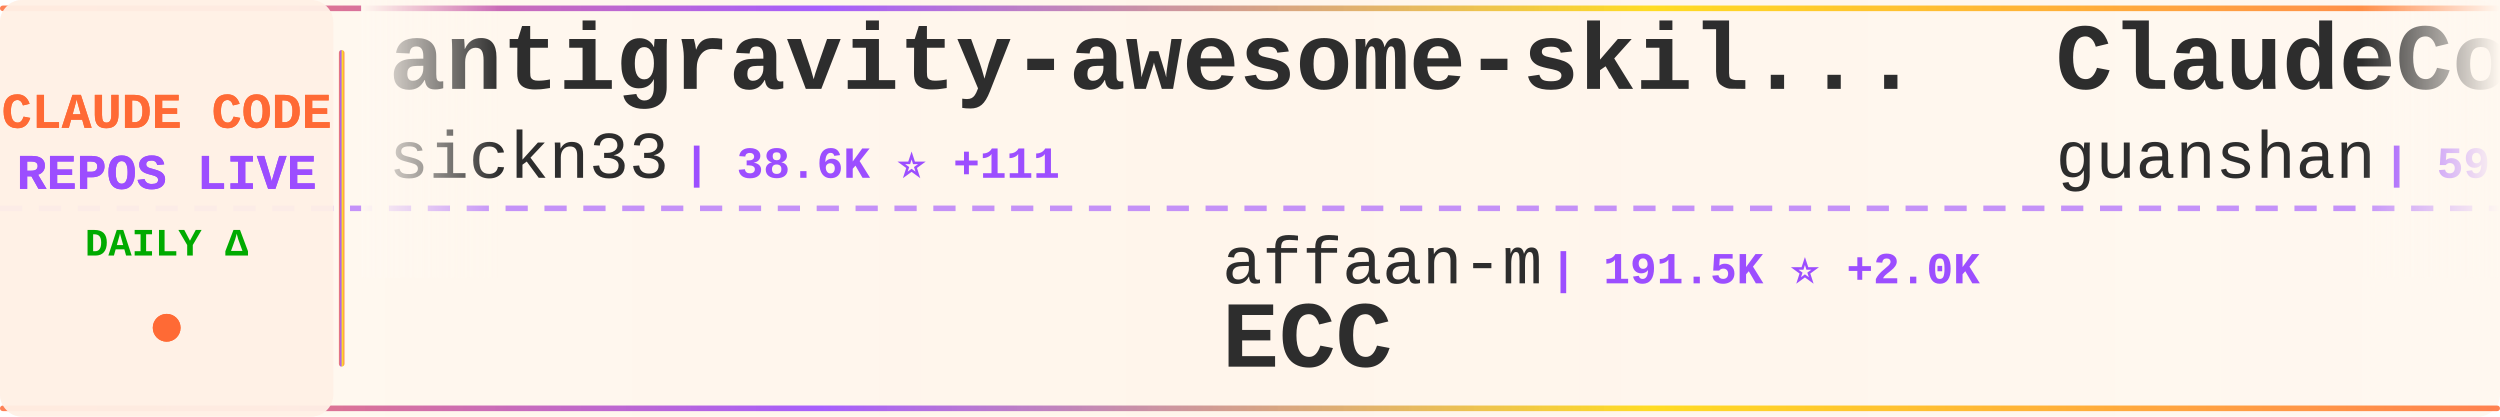
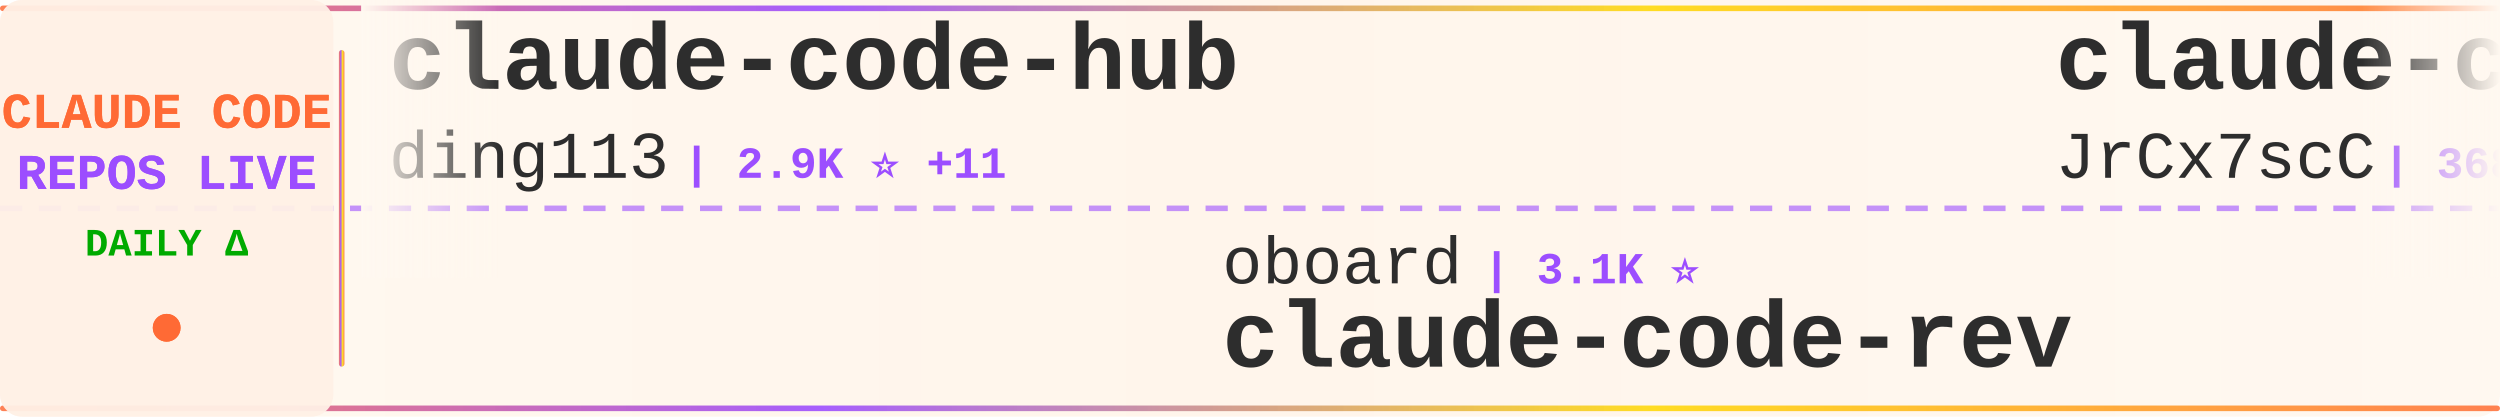
<svg xmlns="http://www.w3.org/2000/svg" width="900" height="150">
  <defs>
    <linearGradient id="tickerBg" x1="0%" y1="0%" x2="100%" y2="0%">
      <stop offset="0%" style="stop-color:#fff8f0;stop-opacity:0.98" />
      <stop offset="50%" style="stop-color:#fff5eb;stop-opacity:1" />
      <stop offset="100%" style="stop-color:#fff8f0;stop-opacity:0.98" />
    </linearGradient>
    <linearGradient id="borderGrad" x1="0%" y1="0%" x2="100%" y2="0%">
      <stop offset="0%" style="stop-color:#FF6B35;stop-opacity:0.85">
        <animate attributeName="stop-opacity" values="0.85;1;0.85" dur="2s" repeatCount="indefinite" />
      </stop>
      <stop offset="33%" style="stop-color:#9C4EFF;stop-opacity:0.9">
        <animate attributeName="stop-opacity" values="0.9;1;0.9" dur="2.2s" repeatCount="indefinite" />
      </stop>
      <stop offset="66%" style="stop-color:#FFD700;stop-opacity:0.85">
        <animate attributeName="stop-opacity" values="0.85;1;0.85" dur="1.8s" repeatCount="indefinite" />
      </stop>
      <stop offset="100%" style="stop-color:#FF6B35;stop-opacity:0.85">
        <animate attributeName="stop-opacity" values="0.85;1;0.85" dur="2s" repeatCount="indefinite" />
      </stop>
    </linearGradient>
    <filter id="textGlow">
      <feGaussianBlur stdDeviation="0.15" result="coloredBlur" />
      <feMerge>
        <feMergeNode in="coloredBlur" />
        <feMergeNode in="SourceGraphic" />
      </feMerge>
    </filter>
    <filter id="metricGlow">
      <feGaussianBlur stdDeviation="0.2" result="coloredBlur" />
      <feMerge>
        <feMergeNode in="coloredBlur" />
        <feMergeNode in="SourceGraphic" />
      </feMerge>
    </filter>
    <linearGradient id="leftFade" x1="0%" y1="0%" x2="100%" y2="0%">
      <stop offset="0%" style="stop-color:#fff8f0;stop-opacity:1" />
      <stop offset="100%" style="stop-color:#fff8f0;stop-opacity:0" />
    </linearGradient>
    <linearGradient id="rightFade" x1="0%" y1="0%" x2="100%" y2="0%">
      <stop offset="0%" style="stop-color:#fff8f0;stop-opacity:0" />
      <stop offset="100%" style="stop-color:#fff8f0;stop-opacity:1" />
    </linearGradient>
  </defs>
  <rect width="900" height="150" fill="url(#tickerBg)" rx="8" />
  <rect x="0" y="2" width="900" height="2" fill="url(#borderGrad)" rx="1" />
  <rect x="0" y="146" width="900" height="2" fill="url(#borderGrad)" rx="1" />
  <line x1="0" y1="75" x2="900" y2="75" stroke="#9C4EFF" stroke-width="2" stroke-dasharray="8 6" opacity="0.6" />
  <rect x="0" y="0" width="120" height="150" fill="#fff0e6" opacity="0.95" rx="8" />
  <text x="60" y="46" font-family="'Courier New', monospace" font-size="18" font-weight="bold" fill="#FF6B35" text-anchor="middle" filter="url(#textGlow)">
    CLAUDE CODE
  </text>
  <text x="60" y="68" font-family="'Courier New', monospace" font-size="18" font-weight="bold" fill="#9C4EFF" text-anchor="middle" filter="url(#textGlow)">
    REPOS LIVE
  </text>
  <text x="60" y="92" font-family="'Courier New', monospace" font-size="14" font-weight="bold" fill="#00aa00" text-anchor="middle">
    DAILY Δ
  </text>
  <circle cx="60" cy="118" r="5" fill="#FF6B35" filter="url(#metricGlow)">
    <animate attributeName="r" values="4;6;4" dur="1.5s" repeatCount="indefinite" />
    <animate attributeName="opacity" values="0.6;1;0.6" dur="1.5s" repeatCount="indefinite" />
  </circle>
  <rect x="122" y="18" width="2" height="114" fill="url(#borderGrad)" rx="1" />
  <clipPath id="tickerClip">
    <rect x="130" y="0" width="770" height="150" />
  </clipPath>
  <g clip-path="url(#tickerClip)">
    <g id="tickerItems">
      <animateTransform attributeName="transform" attributeType="XML" type="translate" from="0 0" to="-3000 0" dur="54s" repeatCount="indefinite" />
      <g transform="translate(0, 0)">
-         <text x="140" y="32" font-family="'Courier New', monospace" font-size="34" font-weight="bold" fill="#2d2d2d">antigravity-awesome-skil...</text>
-         <text x="140" y="64" font-family="'Courier New', monospace" font-size="24" font-weight="normal" fill="#2d2d2d" opacity="1.0">sickn33</text>
-         <text x="246" y="64" font-family="'Courier New', monospace" font-size="16" font-weight="bold" fill="#9C4EFF"> | 38.6K ⭐ +111</text>
+         <text x="140" y="32" font-family="'Courier New', monospace" font-size="34" font-weight="bold" fill="#2d2d2d">claude-code-hub</text>
+         <text x="140" y="64" font-family="'Courier New', monospace" font-size="24" font-weight="normal" fill="#2d2d2d" opacity="1.0">ding113</text>
+         <text x="246" y="64" font-family="'Courier New', monospace" font-size="16" font-weight="bold" fill="#9C4EFF"> | 2.9K ⭐ +11</text>
      </g>
      <g transform="translate(300, 0)">
-         <text x="140" y="102" font-family="'Courier New', monospace" font-size="24" font-weight="normal" fill="#2d2d2d" opacity="1.0">affaan-m</text>
-         <text x="258" y="102" font-family="'Courier New', monospace" font-size="16" font-weight="bold" fill="#9C4EFF"> | 191.5K ⭐ +2.0K</text>
-         <text x="140" y="132" font-family="'Courier New', monospace" font-size="34" font-weight="bold" fill="#2d2d2d">ECC</text>
+         <text x="140" y="102" font-family="'Courier New', monospace" font-size="24" font-weight="normal" fill="#2d2d2d" opacity="1.0">oboard</text>
+         <text x="234" y="102" font-family="'Courier New', monospace" font-size="16" font-weight="bold" fill="#9C4EFF"> | 3.1K ⭐</text>
+         <text x="140" y="132" font-family="'Courier New', monospace" font-size="34" font-weight="bold" fill="#2d2d2d">claude-code-rev</text>
      </g>
      <g transform="translate(600, 0)">
-         <text x="140" y="32" font-family="'Courier New', monospace" font-size="34" font-weight="bold" fill="#2d2d2d">ClaudeCode</text>
-         <text x="140" y="64" font-family="'Courier New', monospace" font-size="24" font-weight="normal" fill="#2d2d2d" opacity="1.0">guanshan</text>
-         <text x="258" y="64" font-family="'Courier New', monospace" font-size="16" font-weight="bold" fill="#9C4EFF"> | 59 ⭐</text>
+         <text x="140" y="32" font-family="'Courier New', monospace" font-size="34" font-weight="bold" fill="#2d2d2d">claude-code-source</text>
+         <text x="140" y="64" font-family="'Courier New', monospace" font-size="24" font-weight="normal" fill="#2d2d2d" opacity="1.0">JrCx7scC</text>
+         <text x="258" y="64" font-family="'Courier New', monospace" font-size="16" font-weight="bold" fill="#9C4EFF"> | 368 ⭐</text>
      </g>
      <g transform="translate(900, 0)">
-         <text x="140" y="102" font-family="'Courier New', monospace" font-size="24" font-weight="normal" fill="#2d2d2d" opacity="1.0">Piebald-AI</text>
-         <text x="282" y="102" font-family="'Courier New', monospace" font-size="16" font-weight="bold" fill="#9C4EFF"> | 10.5K ⭐ +13</text>
-         <text x="140" y="132" font-family="'Courier New', monospace" font-size="34" font-weight="bold" fill="#2d2d2d">claude-code-system-promp...</text>
+         <text x="140" y="102" font-family="'Courier New', monospace" font-size="24" font-weight="normal" fill="#2d2d2d" opacity="1.0">nanocoai</text>
+         <text x="258" y="102" font-family="'Courier New', monospace" font-size="16" font-weight="bold" fill="#9C4EFF"> | 29.4K ⭐ +52</text>
+         <text x="140" y="132" font-family="'Courier New', monospace" font-size="34" font-weight="bold" fill="#2d2d2d">nanoclaw</text>
      </g>
      <g transform="translate(1200, 0)">
-         <text x="140" y="32" font-family="'Courier New', monospace" font-size="34" font-weight="bold" fill="#2d2d2d">claude-code-proxy</text>
-         <text x="140" y="64" font-family="'Courier New', monospace" font-size="24" font-weight="normal" fill="#2d2d2d" opacity="1.0">1rgs</text>
-         <text x="210" y="64" font-family="'Courier New', monospace" font-size="16" font-weight="bold" fill="#9C4EFF"> | 3.6K ⭐ +3</text>
+         <text x="140" y="32" font-family="'Courier New', monospace" font-size="34" font-weight="bold" fill="#2d2d2d">claude-code-from-scratch</text>
+         <text x="140" y="64" font-family="'Courier New', monospace" font-size="24" font-weight="normal" fill="#2d2d2d" opacity="1.0">Windy3f3f3f3f</text>
+         <text x="318" y="64" font-family="'Courier New', monospace" font-size="16" font-weight="bold" fill="#9C4EFF"> | 1.3K ⭐ +12</text>
      </g>
      <g transform="translate(1500, 0)">
-         <text x="140" y="102" font-family="'Courier New', monospace" font-size="24" font-weight="normal" fill="#2d2d2d" opacity="1.0">Pimzino</text>
-         <text x="246" y="102" font-family="'Courier New', monospace" font-size="16" font-weight="bold" fill="#9C4EFF"> | 3.7K ⭐</text>
-         <text x="140" y="132" font-family="'Courier New', monospace" font-size="34" font-weight="bold" fill="#2d2d2d">claude-code-spec-workflo...</text>
+         <text x="140" y="102" font-family="'Courier New', monospace" font-size="24" font-weight="normal" fill="#2d2d2d" opacity="1.0">zstmfhy</text>
+         <text x="246" y="102" font-family="'Courier New', monospace" font-size="16" font-weight="bold" fill="#9C4EFF"> | 190 ⭐</text>
+         <text x="140" y="132" font-family="'Courier New', monospace" font-size="34" font-weight="bold" fill="#2d2d2d">Claude-code</text>
      </g>
      <g transform="translate(1800, 0)">
-         <text x="140" y="32" font-family="'Courier New', monospace" font-size="34" font-weight="bold" fill="#2d2d2d">claude_code_src</text>
-         <text x="140" y="64" font-family="'Courier New', monospace" font-size="24" font-weight="normal" fill="#2d2d2d" opacity="1.0">ponponon</text>
-         <text x="258" y="64" font-family="'Courier New', monospace" font-size="16" font-weight="bold" fill="#9C4EFF"> | 2.2K ⭐ +2</text>
+         <text x="140" y="32" font-family="'Courier New', monospace" font-size="34" font-weight="bold" fill="#2d2d2d">how-claude-code-works</text>
+         <text x="140" y="64" font-family="'Courier New', monospace" font-size="24" font-weight="normal" fill="#2d2d2d" opacity="1.0">Windy3f3f3f3f</text>
+         <text x="318" y="64" font-family="'Courier New', monospace" font-size="16" font-weight="bold" fill="#9C4EFF"> | 2.5K ⭐ +23</text>
      </g>
      <g transform="translate(2100, 0)">
-         <text x="140" y="102" font-family="'Courier New', monospace" font-size="24" font-weight="normal" fill="#2d2d2d" opacity="1.0">alirezarezvani</text>
-         <text x="330" y="102" font-family="'Courier New', monospace" font-size="16" font-weight="bold" fill="#9C4EFF"> | 16.1K ⭐ +89</text>
-         <text x="140" y="132" font-family="'Courier New', monospace" font-size="34" font-weight="bold" fill="#2d2d2d">claude-skills</text>
+         <text x="140" y="102" font-family="'Courier New', monospace" font-size="24" font-weight="normal" fill="#2d2d2d" opacity="1.0">feiskyer</text>
+         <text x="258" y="102" font-family="'Courier New', monospace" font-size="16" font-weight="bold" fill="#9C4EFF"> | 1.5K ⭐ +2</text>
+         <text x="140" y="132" font-family="'Courier New', monospace" font-size="34" font-weight="bold" fill="#2d2d2d">claude-code-settings</text>
      </g>
      <g transform="translate(2400, 0)">
-         <text x="140" y="32" font-family="'Courier New', monospace" font-size="34" font-weight="bold" fill="#2d2d2d">claude-code-base-action</text>
-         <text x="140" y="64" font-family="'Courier New', monospace" font-size="24" font-weight="normal" fill="#2d2d2d" opacity="1.0">anthropics</text>
-         <text x="282" y="64" font-family="'Courier New', monospace" font-size="16" font-weight="bold" fill="#9C4EFF"> | 848 ⭐ +3</text>
+         <text x="140" y="32" font-family="'Courier New', monospace" font-size="34" font-weight="bold" fill="#2d2d2d">claude-code-analysis</text>
+         <text x="140" y="64" font-family="'Courier New', monospace" font-size="24" font-weight="normal" fill="#2d2d2d" opacity="1.0">liuup</text>
+         <text x="222" y="64" font-family="'Courier New', monospace" font-size="16" font-weight="bold" fill="#9C4EFF"> | 2.7K ⭐ +23</text>
      </g>
      <g transform="translate(2700, 0)">
-         <text x="140" y="102" font-family="'Courier New', monospace" font-size="24" font-weight="normal" fill="#2d2d2d" opacity="1.0">shanraisshan</text>
-         <text x="306" y="102" font-family="'Courier New', monospace" font-size="16" font-weight="bold" fill="#9C4EFF"> | 54.8K ⭐ +169</text>
-         <text x="140" y="132" font-family="'Courier New', monospace" font-size="34" font-weight="bold" fill="#2d2d2d">claude-code-best-practic...</text>
+         <text x="140" y="102" font-family="'Courier New', monospace" font-size="24" font-weight="normal" fill="#2d2d2d" opacity="1.0">wshobson</text>
+         <text x="258" y="102" font-family="'Courier New', monospace" font-size="16" font-weight="bold" fill="#9C4EFF"> | 35.9K ⭐ +52</text>
+         <text x="140" y="132" font-family="'Courier New', monospace" font-size="34" font-weight="bold" fill="#2d2d2d">agents</text>
      </g>
      <g transform="translate(3000, 0)">
-         <text x="140" y="32" font-family="'Courier New', monospace" font-size="34" font-weight="bold" fill="#2d2d2d">antigravity-awesome-skil...</text>
-         <text x="140" y="64" font-family="'Courier New', monospace" font-size="24" font-weight="normal" fill="#2d2d2d" opacity="1.0">sickn33</text>
-         <text x="246" y="64" font-family="'Courier New', monospace" font-size="16" font-weight="bold" fill="#9C4EFF"> | 38.6K ⭐ +111</text>
+         <text x="140" y="32" font-family="'Courier New', monospace" font-size="34" font-weight="bold" fill="#2d2d2d">claude-code-hub</text>
+         <text x="140" y="64" font-family="'Courier New', monospace" font-size="24" font-weight="normal" fill="#2d2d2d" opacity="1.0">ding113</text>
+         <text x="246" y="64" font-family="'Courier New', monospace" font-size="16" font-weight="bold" fill="#9C4EFF"> | 2.9K ⭐ +11</text>
      </g>
      <g transform="translate(3300, 0)">
-         <text x="140" y="102" font-family="'Courier New', monospace" font-size="24" font-weight="normal" fill="#2d2d2d" opacity="1.0">affaan-m</text>
-         <text x="258" y="102" font-family="'Courier New', monospace" font-size="16" font-weight="bold" fill="#9C4EFF"> | 191.5K ⭐ +2.0K</text>
-         <text x="140" y="132" font-family="'Courier New', monospace" font-size="34" font-weight="bold" fill="#2d2d2d">ECC</text>
+         <text x="140" y="102" font-family="'Courier New', monospace" font-size="24" font-weight="normal" fill="#2d2d2d" opacity="1.0">oboard</text>
+         <text x="234" y="102" font-family="'Courier New', monospace" font-size="16" font-weight="bold" fill="#9C4EFF"> | 3.1K ⭐</text>
+         <text x="140" y="132" font-family="'Courier New', monospace" font-size="34" font-weight="bold" fill="#2d2d2d">claude-code-rev</text>
      </g>
      <g transform="translate(3600, 0)">
-         <text x="140" y="32" font-family="'Courier New', monospace" font-size="34" font-weight="bold" fill="#2d2d2d">ClaudeCode</text>
-         <text x="140" y="64" font-family="'Courier New', monospace" font-size="24" font-weight="normal" fill="#2d2d2d" opacity="1.0">guanshan</text>
-         <text x="258" y="64" font-family="'Courier New', monospace" font-size="16" font-weight="bold" fill="#9C4EFF"> | 59 ⭐</text>
+         <text x="140" y="32" font-family="'Courier New', monospace" font-size="34" font-weight="bold" fill="#2d2d2d">claude-code-source</text>
+         <text x="140" y="64" font-family="'Courier New', monospace" font-size="24" font-weight="normal" fill="#2d2d2d" opacity="1.0">JrCx7scC</text>
+         <text x="258" y="64" font-family="'Courier New', monospace" font-size="16" font-weight="bold" fill="#9C4EFF"> | 368 ⭐</text>
      </g>
      <g transform="translate(3900, 0)">
-         <text x="140" y="102" font-family="'Courier New', monospace" font-size="24" font-weight="normal" fill="#2d2d2d" opacity="1.0">Piebald-AI</text>
-         <text x="282" y="102" font-family="'Courier New', monospace" font-size="16" font-weight="bold" fill="#9C4EFF"> | 10.5K ⭐ +13</text>
-         <text x="140" y="132" font-family="'Courier New', monospace" font-size="34" font-weight="bold" fill="#2d2d2d">claude-code-system-promp...</text>
+         <text x="140" y="102" font-family="'Courier New', monospace" font-size="24" font-weight="normal" fill="#2d2d2d" opacity="1.0">nanocoai</text>
+         <text x="258" y="102" font-family="'Courier New', monospace" font-size="16" font-weight="bold" fill="#9C4EFF"> | 29.4K ⭐ +52</text>
+         <text x="140" y="132" font-family="'Courier New', monospace" font-size="34" font-weight="bold" fill="#2d2d2d">nanoclaw</text>
      </g>
    </g>
  </g>
  <rect x="130" y="0" width="50" height="100" fill="url(#leftFade)" />
  <rect x="850" y="0" width="50" height="100" fill="url(#rightFade)" />
</svg>
